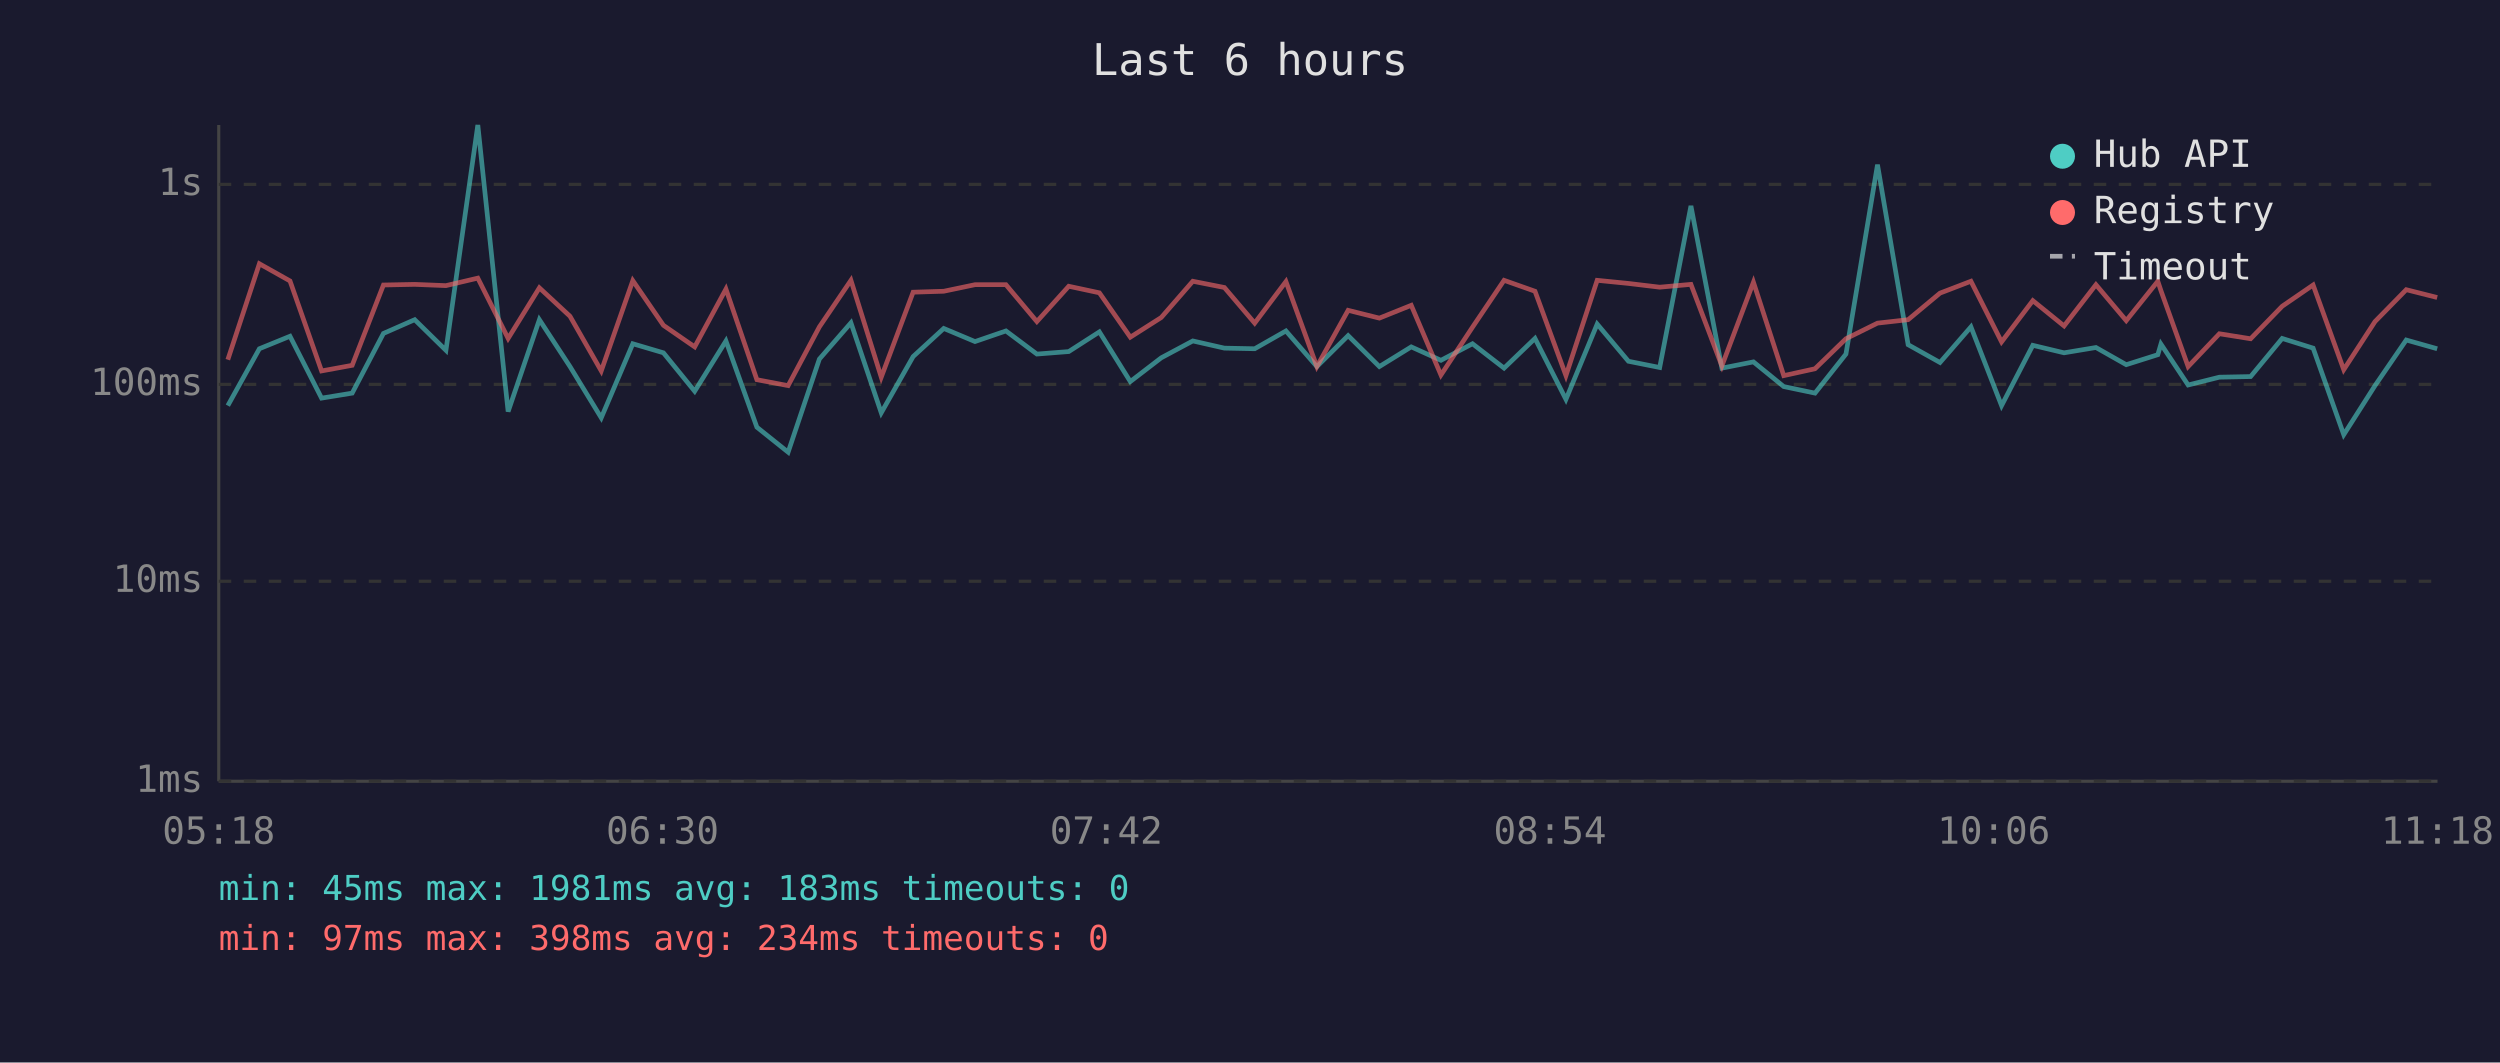
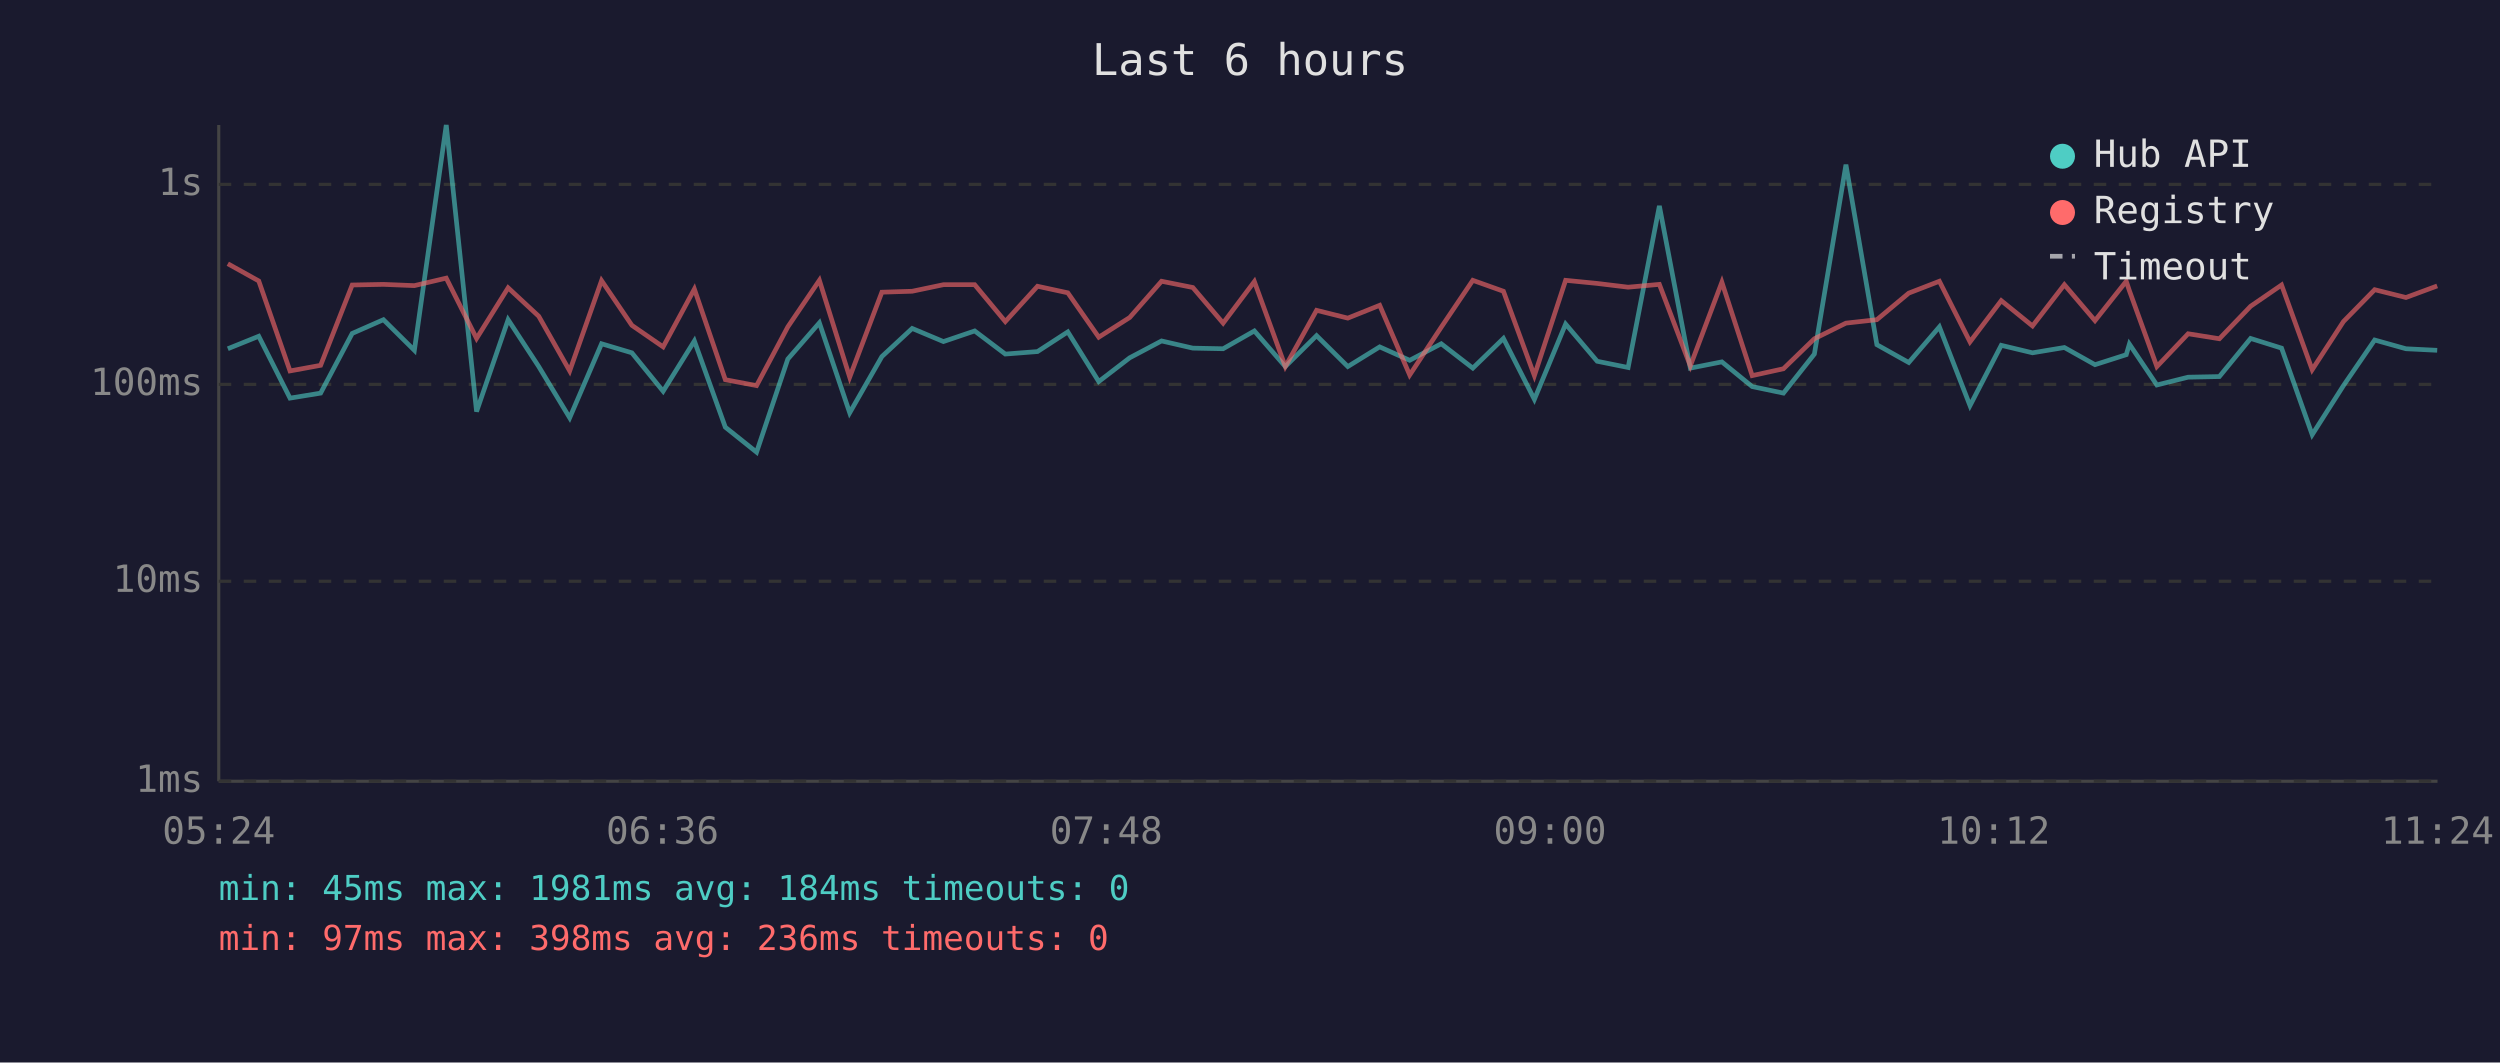
<svg xmlns="http://www.w3.org/2000/svg" viewBox="0 0 800 340" font-family="monospace" font-size="12">
  <rect width="800" height="340" fill="#1a1a2e" />
  <text x="400" y="24" fill="#e0e0e0" font-size="14" text-anchor="middle">Last 6 hours</text>
  <line x1="70" y1="40" x2="70" y2="250" stroke="#444" stroke-width="1" />
  <line x1="70" y1="250" x2="780" y2="250" stroke="#444" stroke-width="1" />
  <line x1="70" y1="250" x2="780" y2="250" stroke="#333" stroke-width="1" stroke-dasharray="4" />
  <text x="65" y="250" fill="#888" text-anchor="end" dominant-baseline="middle">1ms</text>
  <line x1="70" y1="186" x2="780" y2="186" stroke="#333" stroke-width="1" stroke-dasharray="4" />
  <text x="65" y="186" fill="#888" text-anchor="end" dominant-baseline="middle">10ms</text>
  <line x1="70" y1="123" x2="780" y2="123" stroke="#333" stroke-width="1" stroke-dasharray="4" />
  <text x="65" y="123" fill="#888" text-anchor="end" dominant-baseline="middle">100ms</text>
  <line x1="70" y1="59" x2="780" y2="59" stroke="#333" stroke-width="1" stroke-dasharray="4" />
  <text x="65" y="59" fill="#888" text-anchor="end" dominant-baseline="middle">1s</text>
-   <text x="70" y="270" fill="#888" text-anchor="middle">05:18</text>
-   <text x="212" y="270" fill="#888" text-anchor="middle">06:30</text>
-   <text x="354" y="270" fill="#888" text-anchor="middle">07:42</text>
-   <text x="496" y="270" fill="#888" text-anchor="middle">08:54</text>
-   <text x="638" y="270" fill="#888" text-anchor="middle">10:06</text>
-   <text x="780" y="270" fill="#888" text-anchor="middle">11:18</text>
-   <polyline points="72.9,129.8 83.0,111.6 92.8,107.6 102.9,127.4 112.7,125.8 122.7,106.7 132.7,102.3 142.7,112.1 152.9,40.0 162.6,131.7 172.6,102.3 182.4,117.3 192.4,133.7 202.5,110.0 212.3,112.9 222.3,125.2 232.3,109.1 242.2,136.7 252.2,144.7 262.2,114.9 272.3,103.3 282.0,132.1 292.2,114.1 302.0,105.1 312.0,109.3 321.9,105.9 331.8,113.3 342.0,112.5 351.8,106.2 361.7,122.1 371.6,114.5 381.7,109.1 391.8,111.4 401.5,111.6 411.5,105.9 421.4,117.3 431.4,107.4 441.4,117.3 451.6,111.0 461.1,115.3 471.2,110.0 481.3,117.8 491.2,108.3 501.1,127.8 511.1,103.7 521.1,115.6 531.1,117.6 541.1,65.9 551.0,117.8 561.1,115.8 570.8,123.7 580.8,125.8 590.7,113.3 600.8,52.7 610.6,110.3 620.8,116.0 630.7,104.6 640.5,129.8 650.5,110.5 660.5,112.9 670.7,111.2 680.4,116.7 690.5,113.5 691.5,110.1 700.2,123.2 710.2,120.7 720.2,120.5 730.3,108.3 740.2,111.4 750.0,139.1 760.0,123.4 770.0,108.8 779.9,111.6" fill="none" stroke="#4ecdc4" stroke-width="1.5" opacity="0.6" />
-   <polyline points="72.9,115.1 83.0,84.4 92.8,89.9 102.9,118.7 112.7,116.9 122.7,91.2 132.7,91.0 142.7,91.4 152.9,89.0 162.6,108.3 172.6,92.1 182.4,101.2 192.4,118.7 202.5,89.8 212.3,104.1 222.3,111.0 232.3,92.5 242.2,121.5 252.2,123.4 262.2,104.6 272.3,89.7 282.0,120.7 292.2,93.5 302.0,93.2 312.0,91.1 321.9,91.1 331.8,102.9 342.0,91.6 351.8,93.7 361.7,107.9 371.6,101.6 381.7,90.0 391.8,92.0 401.5,103.4 411.5,90.1 421.4,117.3 431.4,99.3 441.4,101.8 451.6,97.7 461.1,120.0 471.2,104.7 481.3,89.7 491.2,93.2 501.1,120.2 511.1,89.7 521.1,90.7 531.1,91.9 541.1,91.0 551.0,117.1 561.1,90.3 570.8,120.2 580.8,118.0 590.7,108.4 600.8,103.4 610.6,102.3 620.8,93.8 630.7,90.0 640.5,109.4 650.5,96.2 660.5,104.3 670.7,91.1 680.4,102.6 690.5,90.0 691.5,93.0 700.2,117.3 710.2,106.8 720.2,108.4 730.3,98.0 740.2,91.2 750.0,118.3 760.0,102.9 770.0,92.7 779.9,95.2" fill="none" stroke="#ff6b6b" stroke-width="1.5" opacity="0.6" />
+   <text x="70" y="270" fill="#888" text-anchor="middle">05:24</text>
+   <text x="212" y="270" fill="#888" text-anchor="middle">06:36</text>
+   <text x="354" y="270" fill="#888" text-anchor="middle">07:48</text>
+   <text x="496" y="270" fill="#888" text-anchor="middle">09:00</text>
+   <text x="638" y="270" fill="#888" text-anchor="middle">10:12</text>
+   <text x="780" y="270" fill="#888" text-anchor="middle">11:24</text>
+   <polyline points="72.9,111.6 82.8,107.6 92.8,127.4 102.6,125.8 112.7,106.7 122.7,102.3 132.6,112.1 142.8,40.0 152.5,131.7 162.6,102.3 172.4,117.3 182.3,133.7 192.5,110.0 202.2,112.9 212.2,125.2 222.2,109.1 232.1,136.7 242.1,144.7 252.1,114.9 262.2,103.3 271.9,132.1 282.2,114.1 291.9,105.1 301.9,109.3 311.9,105.9 321.7,113.3 332.0,112.5 341.7,106.2 351.6,122.1 361.5,114.5 371.7,109.1 381.7,111.4 391.4,111.6 401.4,105.9 411.3,117.3 421.3,107.4 431.3,117.3 441.5,111.0 451.1,115.3 461.2,110.0 471.3,117.8 481.1,108.3 491.0,127.8 501.0,103.7 511.1,115.6 521.0,117.6 531.0,65.9 540.9,117.8 551.0,115.8 560.7,123.7 570.7,125.8 580.6,113.3 590.7,52.7 600.6,110.3 610.8,116.0 620.6,104.6 630.4,129.8 640.4,110.5 650.4,112.9 660.6,111.2 670.4,116.7 680.4,113.5 681.4,110.1 690.2,123.2 700.2,120.7 710.2,120.5 720.2,108.3 730.1,111.4 739.9,139.1 749.9,123.4 759.9,108.8 769.9,111.6 779.9,112.1" fill="none" stroke="#4ecdc4" stroke-width="1.5" opacity="0.6" />
+   <polyline points="72.9,84.4 82.8,89.9 92.8,118.7 102.6,116.9 112.7,91.2 122.7,91.0 132.6,91.4 142.8,89.0 152.5,108.3 162.6,92.1 172.4,101.2 182.3,118.7 192.5,89.8 202.2,104.1 212.2,111.0 222.2,92.5 232.1,121.5 242.1,123.4 252.1,104.6 262.2,89.7 271.9,120.7 282.2,93.5 291.9,93.2 301.9,91.1 311.9,91.1 321.7,102.9 332.0,91.6 341.7,93.7 351.6,107.9 361.5,101.6 371.7,90.0 381.7,92.0 391.4,103.4 401.4,90.1 411.3,117.3 421.3,99.3 431.3,101.8 441.5,97.7 451.1,120.0 461.2,104.7 471.3,89.7 481.1,93.2 491.0,120.2 501.0,89.7 511.1,90.7 521.0,91.9 531.0,91.0 540.9,117.1 551.0,90.3 560.7,120.2 570.7,118.0 580.6,108.4 590.7,103.4 600.6,102.3 610.8,93.8 620.6,90.0 630.4,109.4 640.4,96.2 650.4,104.3 660.6,91.1 670.4,102.6 680.4,90.0 681.4,93.0 690.2,117.3 700.2,106.8 710.2,108.4 720.2,98.0 730.1,91.2 739.9,118.3 749.9,102.9 759.9,92.7 769.9,95.2 779.9,91.5" fill="none" stroke="#ff6b6b" stroke-width="1.5" opacity="0.6" />
  <circle cx="660" cy="50" r="4" fill="#4ecdc4" />
  <text x="670" y="50" fill="#e0e0e0" dominant-baseline="middle">Hub API</text>
  <circle cx="660" cy="68" r="4" fill="#ff6b6b" />
  <text x="670" y="68" fill="#e0e0e0" dominant-baseline="middle">Registry</text>
  <line x1="656" y1="82" x2="664" y2="82" stroke="#e0e0e0" stroke-width="1.5" stroke-dasharray="4,3" opacity="0.7" />
  <text x="670" y="86" fill="#e0e0e0" dominant-baseline="middle">Timeout</text>
-   <text x="70" y="288" fill="#4ecdc4" font-size="11">min: 45ms  max: 1981ms  avg: 183ms  timeouts: 0</text>
-   <text x="70" y="304" fill="#ff6b6b" font-size="11">min: 97ms  max: 398ms  avg: 234ms  timeouts: 0</text>
+   <text x="70" y="288" fill="#4ecdc4" font-size="11">min: 45ms  max: 1981ms  avg: 184ms  timeouts: 0</text>
+   <text x="70" y="304" fill="#ff6b6b" font-size="11">min: 97ms  max: 398ms  avg: 236ms  timeouts: 0</text>
</svg>
